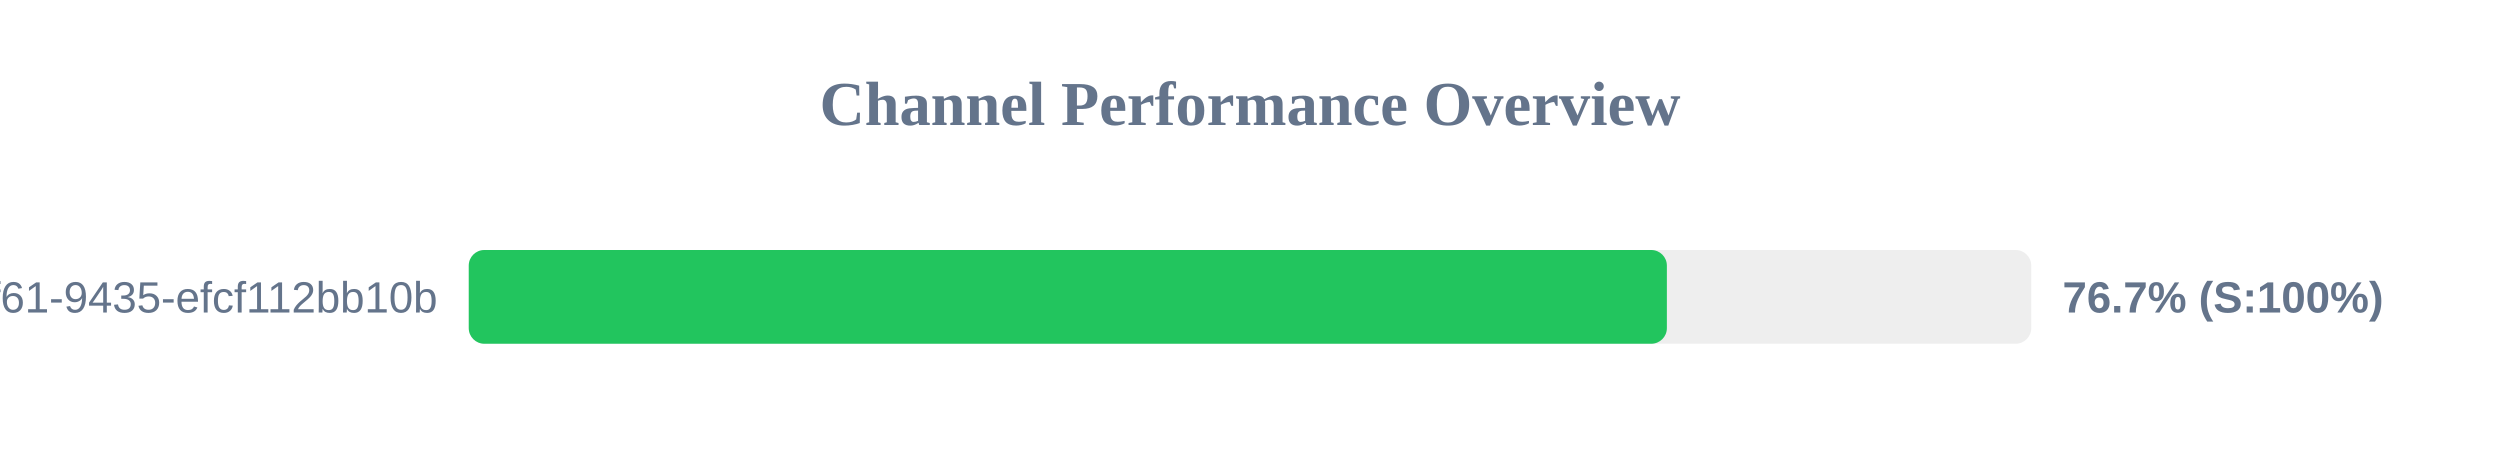
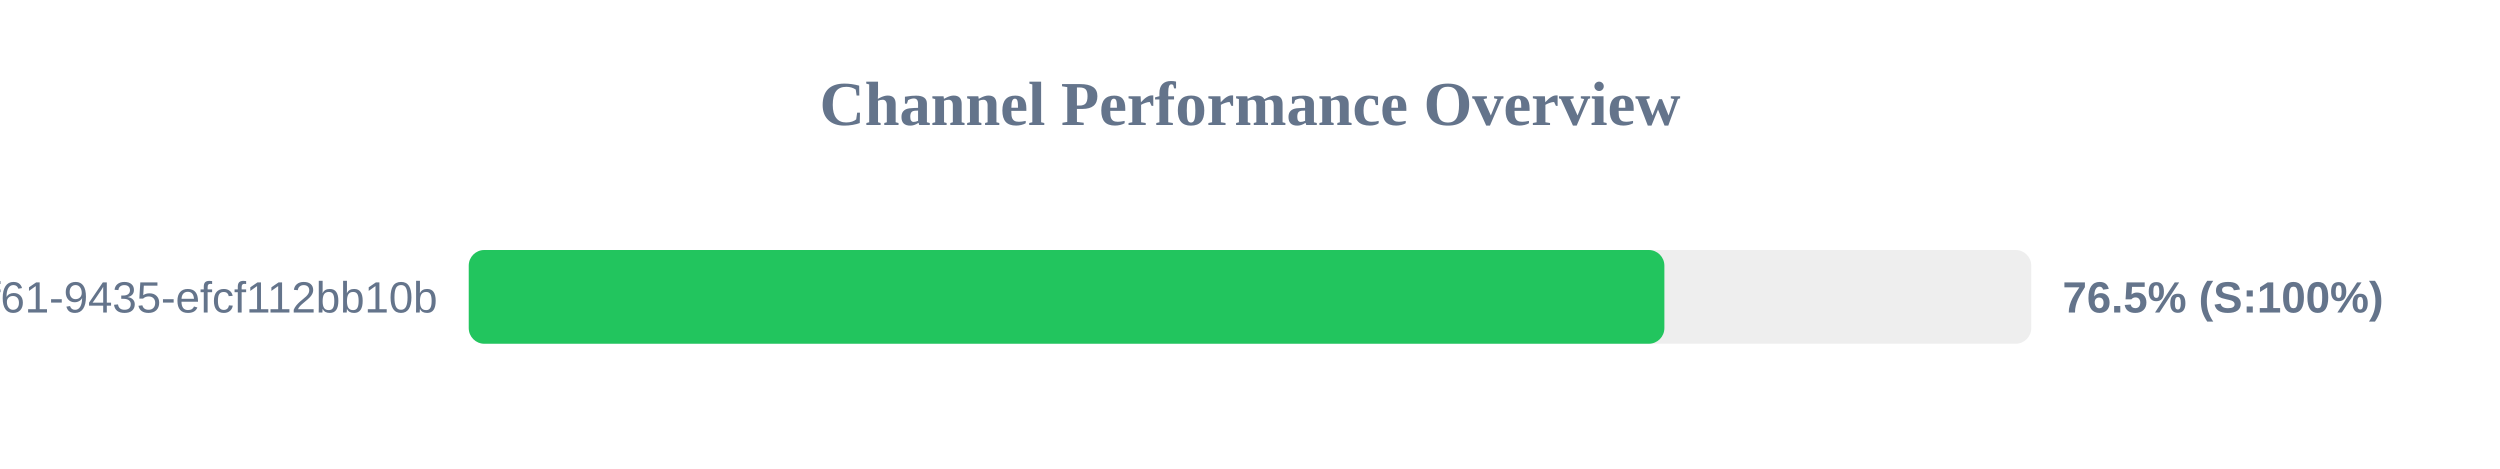
<svg xmlns="http://www.w3.org/2000/svg" width="800" height="150" version="1.1">
  <style>
        .row { font: 14px Arial; fill: #64748b; }
        .score { font: bold 14px Arial; fill: #64748b; }
    </style>
  <text x="400" y="40" text-anchor="middle" font-size="20px" font-weight="bold" fill="#64748b">Channel Performance Overview</text>
  <rect x="150" y="80" width="500" height="30" fill="#eee" rx="5" />
-   <rect x="150" y="80" width="383.4" height="30" fill="#22c55e" rx="5" />
+   <rect x="150" y="80" width="382.6" height="30" fill="#22c55e" rx="5" />
  <text x="140" y="100" text-anchor="end" class="row">?uuid=07c122ad-50b2-4f61-9435-efcf112bb10b</text>
-   <text x="660" y="100" text-anchor="start" class="score">76.7% (S:100%)</text>
+   <text x="660" y="100" text-anchor="start" class="score">76.5% (S:100%)</text>
</svg>
